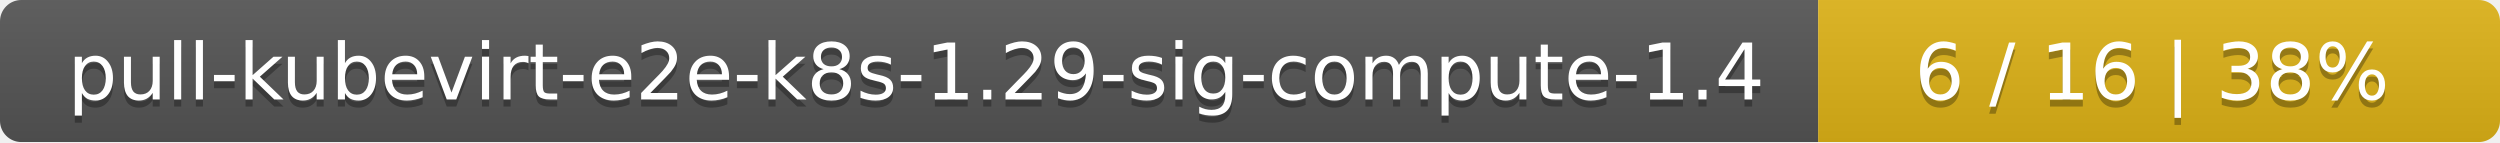
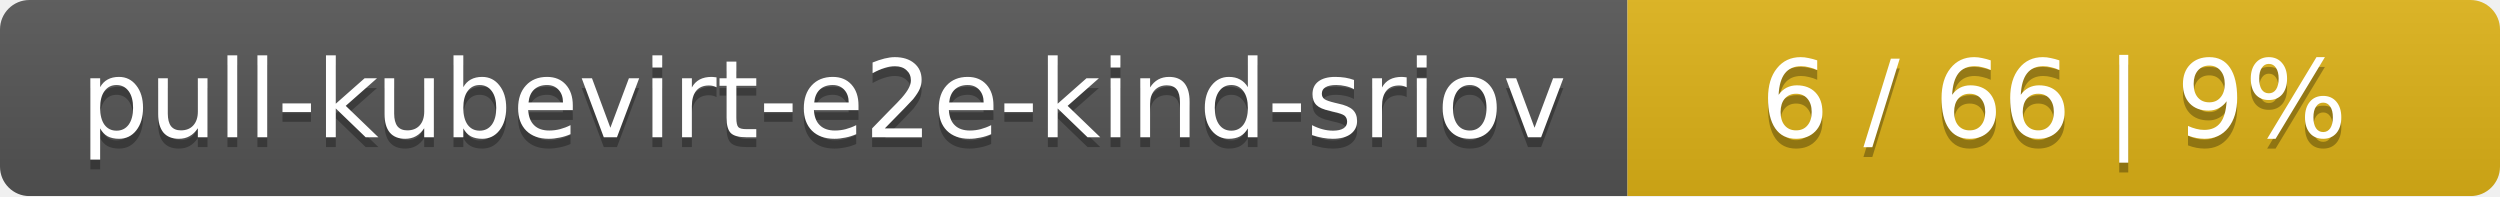
- <svg xmlns="http://www.w3.org/2000/svg" width="352" height="20">
+ <svg xmlns="http://www.w3.org/2000/svg" width="255" height="20">
  <linearGradient id="smooth" x2="0" y2="100%">
    <stop offset="0" stop-color="#bbb" stop-opacity=".1" />
    <stop offset="1" stop-opacity=".1" />
  </linearGradient>
  <mask id="round">
-     <rect width="352" height="20" rx="3" fill="#fff" />
+     <rect width="255" height="20" rx="3" fill="#fff" />
  </mask>
  <g mask="url(#round)">
-     <rect width="256" height="20" fill="#555" />
-     <rect x="256" width="96" height="20" fill="#dfb317" />
-     <rect width="352" height="20" fill="url(#smooth)" />
+     <rect width="166" height="20" fill="#555" />
+     <rect x="166" width="89" height="20" fill="#dfb317" />
+     <rect width="255" height="20" fill="url(#smooth)" />
  </g>
  <g fill="#fff" text-anchor="middle" font-family="DejaVu Sans,Verdana,Geneva,sans-serif" font-size="11">
-     <text x="129" y="15" fill="#010101" fill-opacity=".3">pull-kubevirt-e2e-k8s-1.29-sig-compute-1.4</text>
-     <text x="129" y="14">pull-kubevirt-e2e-k8s-1.29-sig-compute-1.4</text>
-     <text x="303" y="15" fill="#010101" fill-opacity=".3">6 / 16    |    38%</text>
-     <text x="303" y="14">6 / 16    |    38%</text>
+     <text x="84" y="15" fill="#010101" fill-opacity=".3">pull-kubevirt-e2e-kind-sriov</text>
+     <text x="84" y="14">pull-kubevirt-e2e-kind-sriov</text>
+     <text x="209.5" y="15" fill="#010101" fill-opacity=".3">6 / 66    |    9%</text>
+     <text x="209.5" y="14">6 / 66    |    9%</text>
  </g>
</svg>
